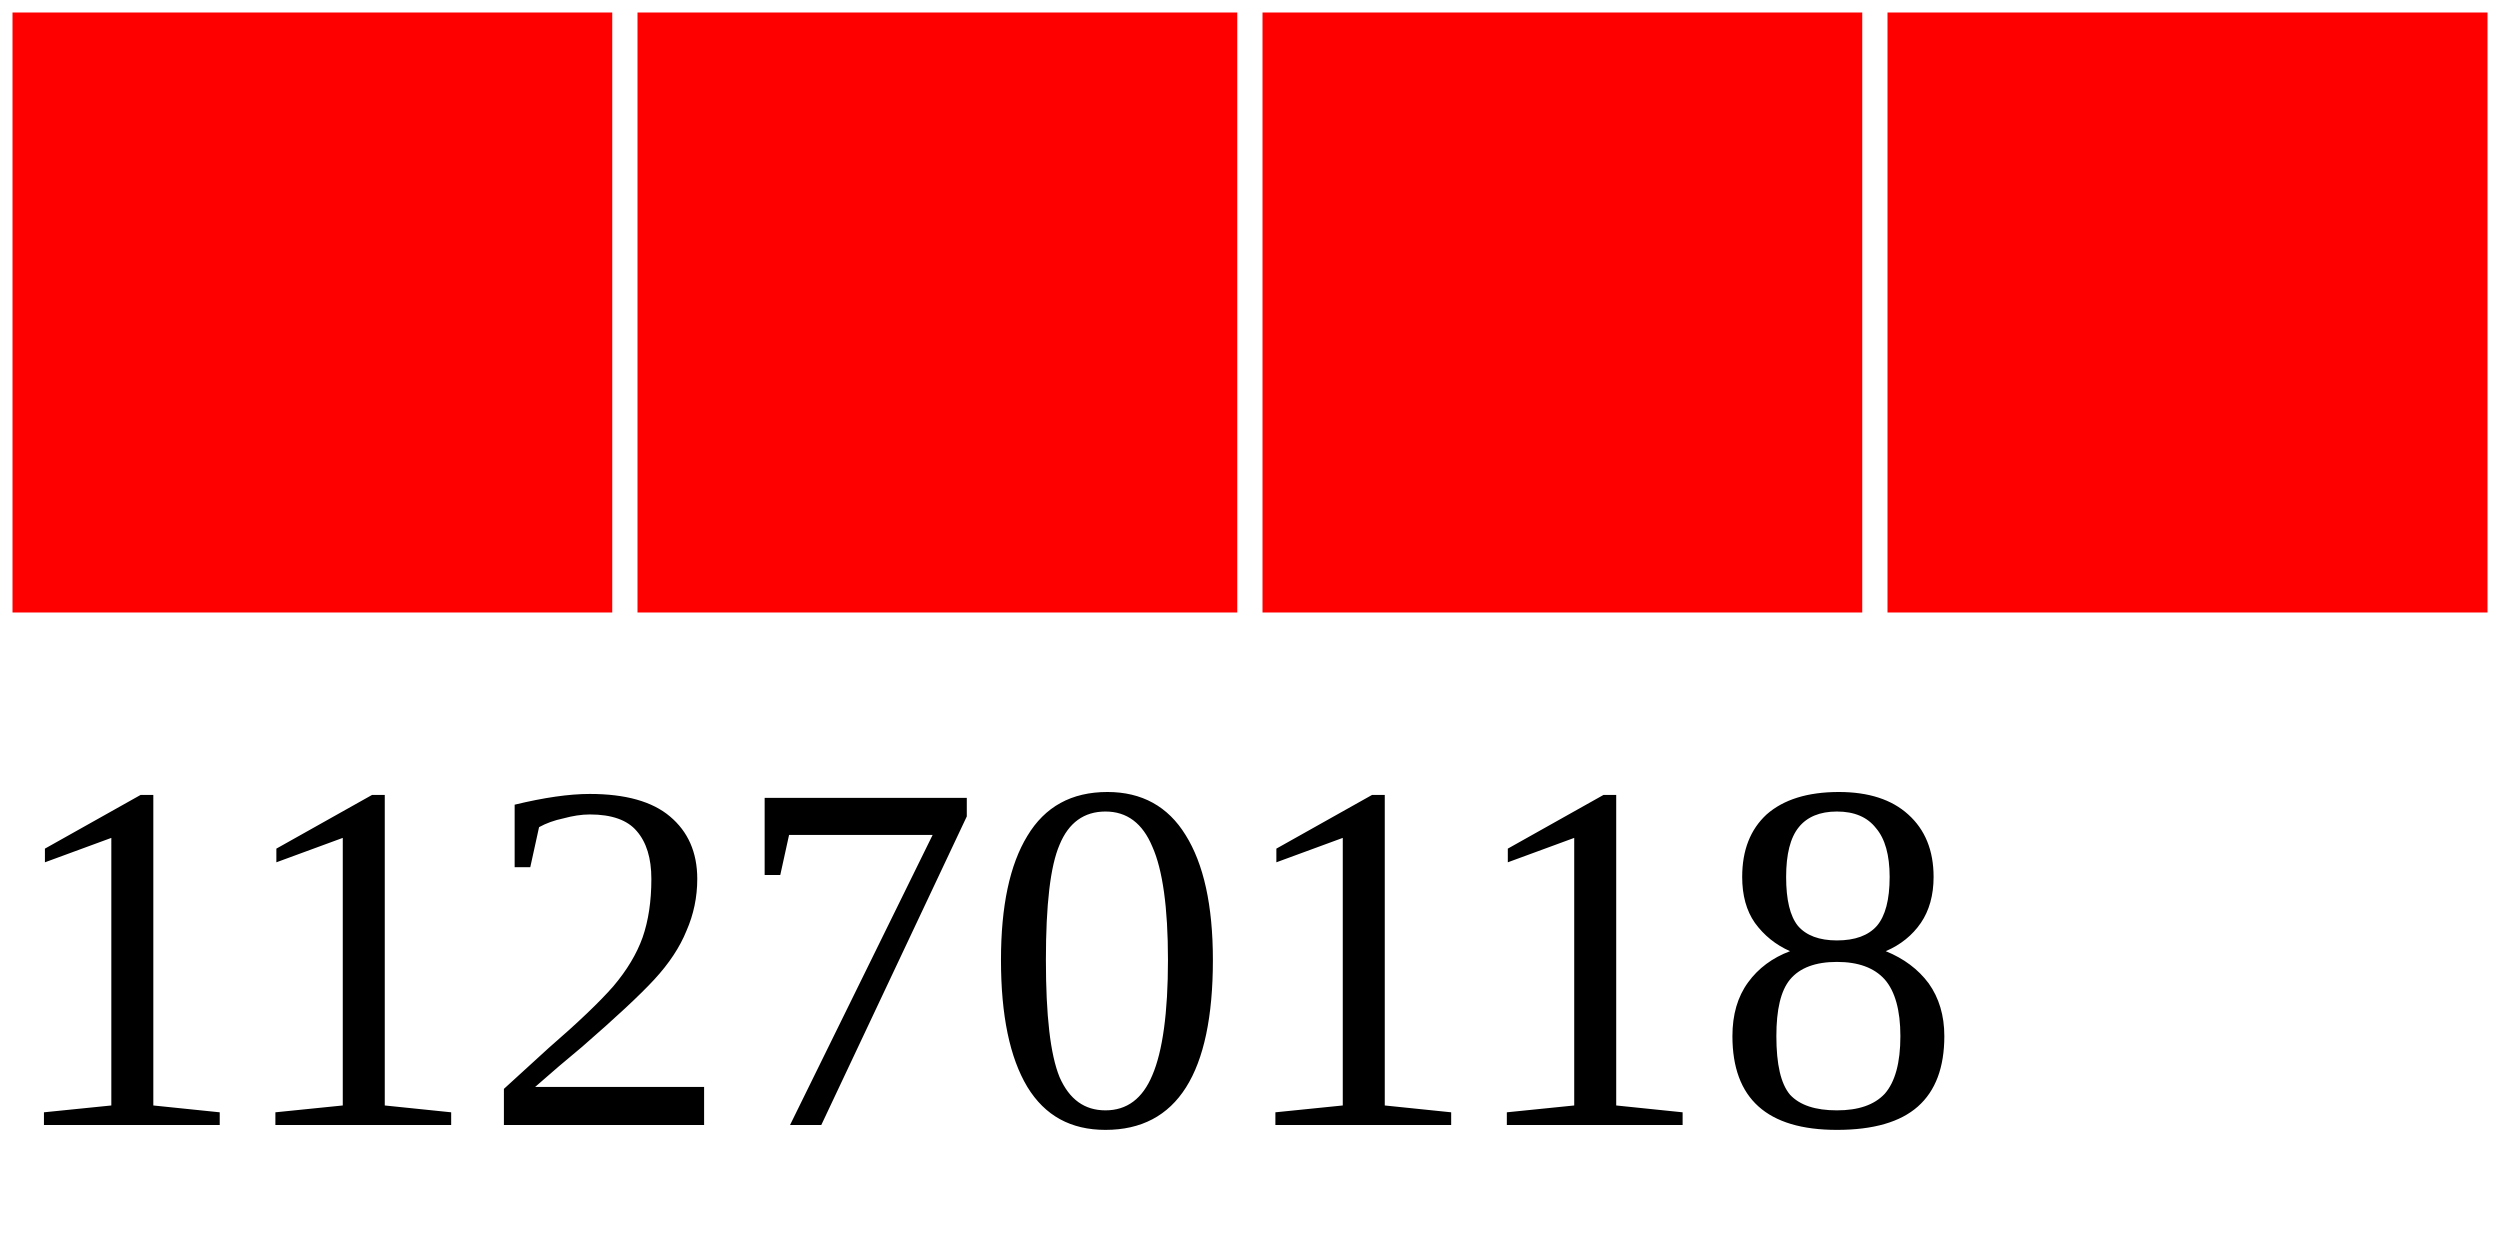
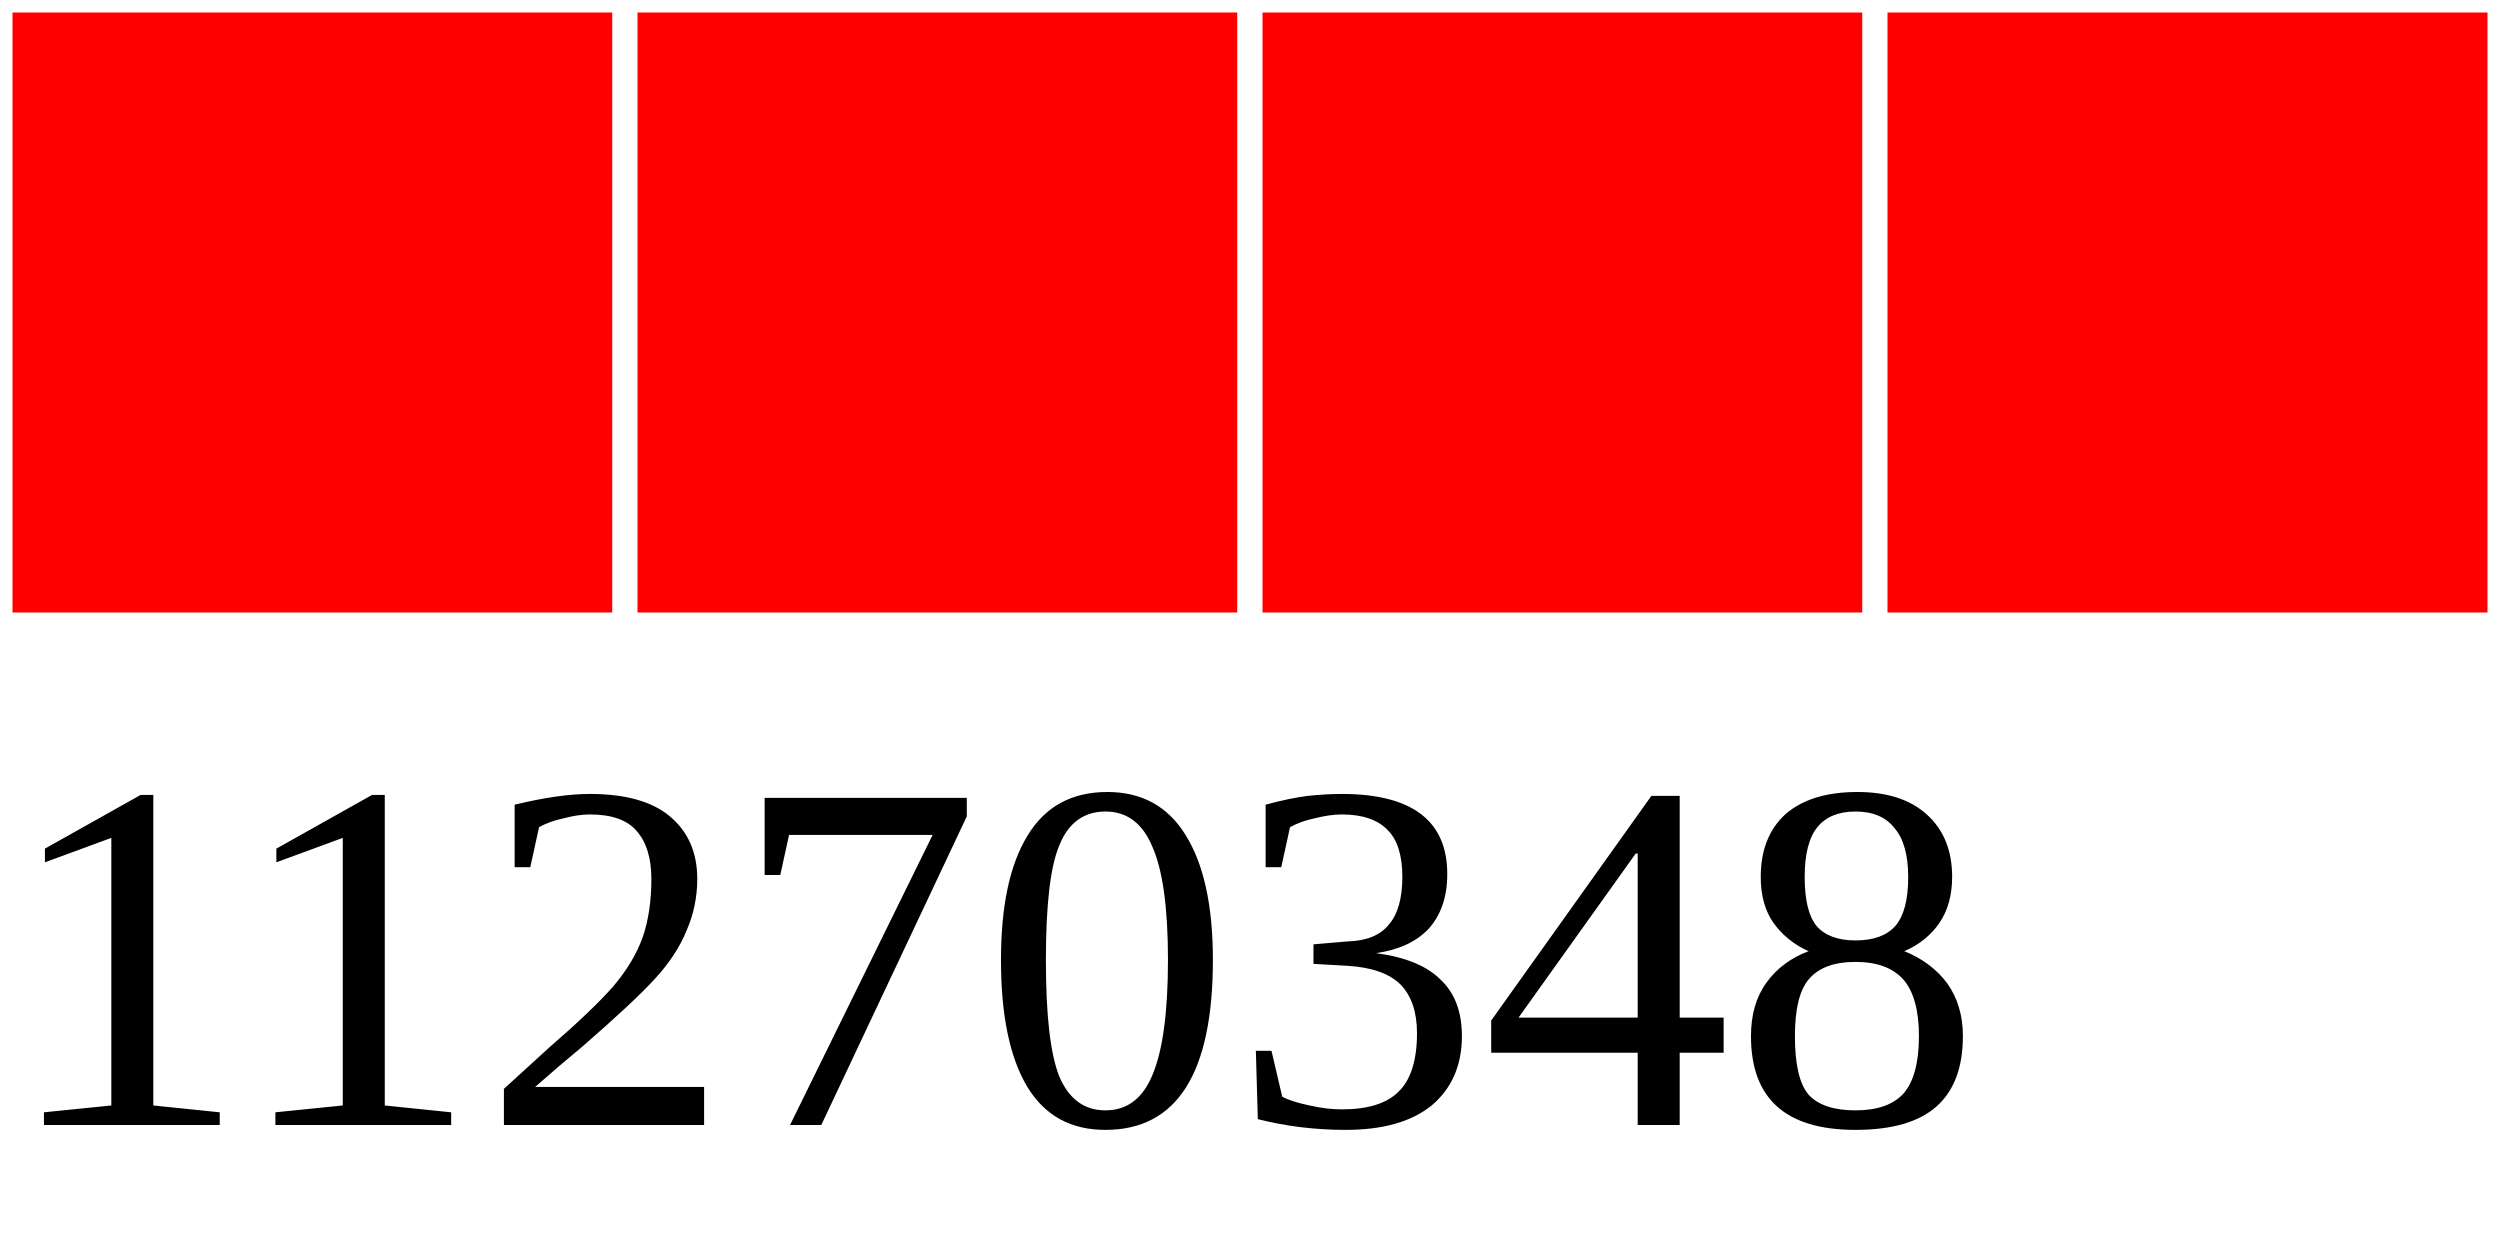
<svg xmlns="http://www.w3.org/2000/svg" width="40" height="20">
  <g>
    <rect width="10" height="10" style="fill:#FF0000;stroke-width:0.4;stroke:rgb(255,255,255)" x="0" />
    <rect width="10" height="10" style="fill:#FF0000;stroke-width:0.4;stroke:rgb(255,255,255)" x="10" />
    <rect width="10" height="10" style="fill:#FF0000;stroke-width:0.4;stroke:rgb(255,255,255)" x="20" />
    <rect width="10" height="10" style="fill:#FF0000;stroke-width:0.4;stroke:rgb(255,255,255)" x="30" />
-     <text x="0" y="18" fill="black" font-size="8">11270118</text>
+     <text x="0" y="18" fill="black" font-size="8">11270348</text>
  </g>
</svg>
